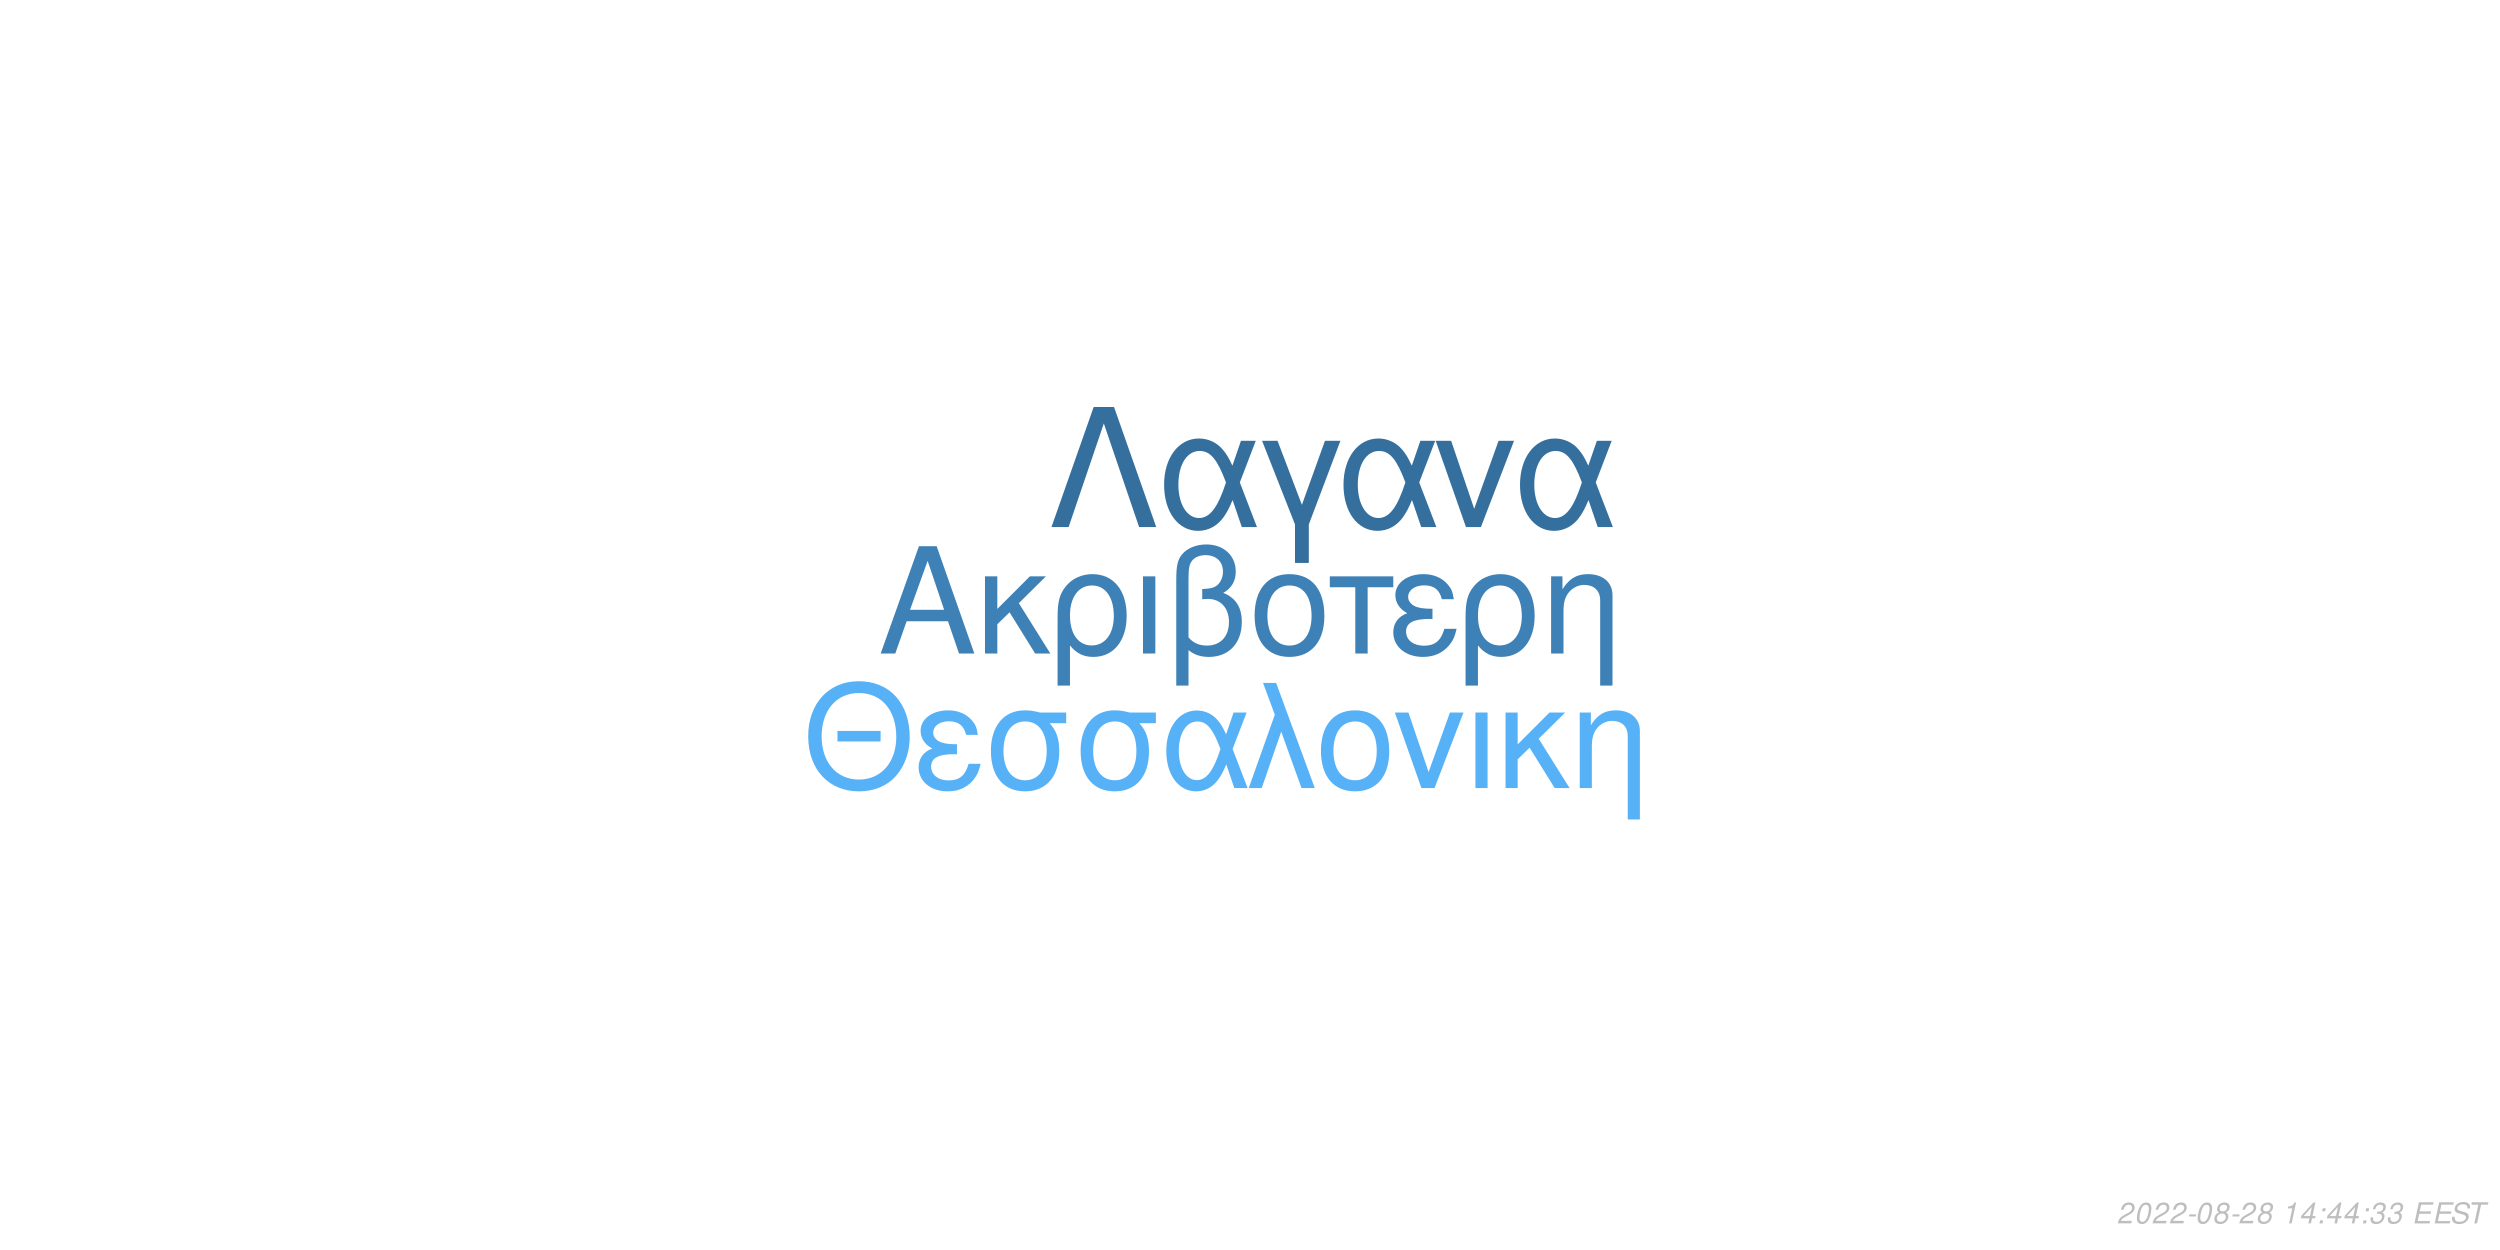
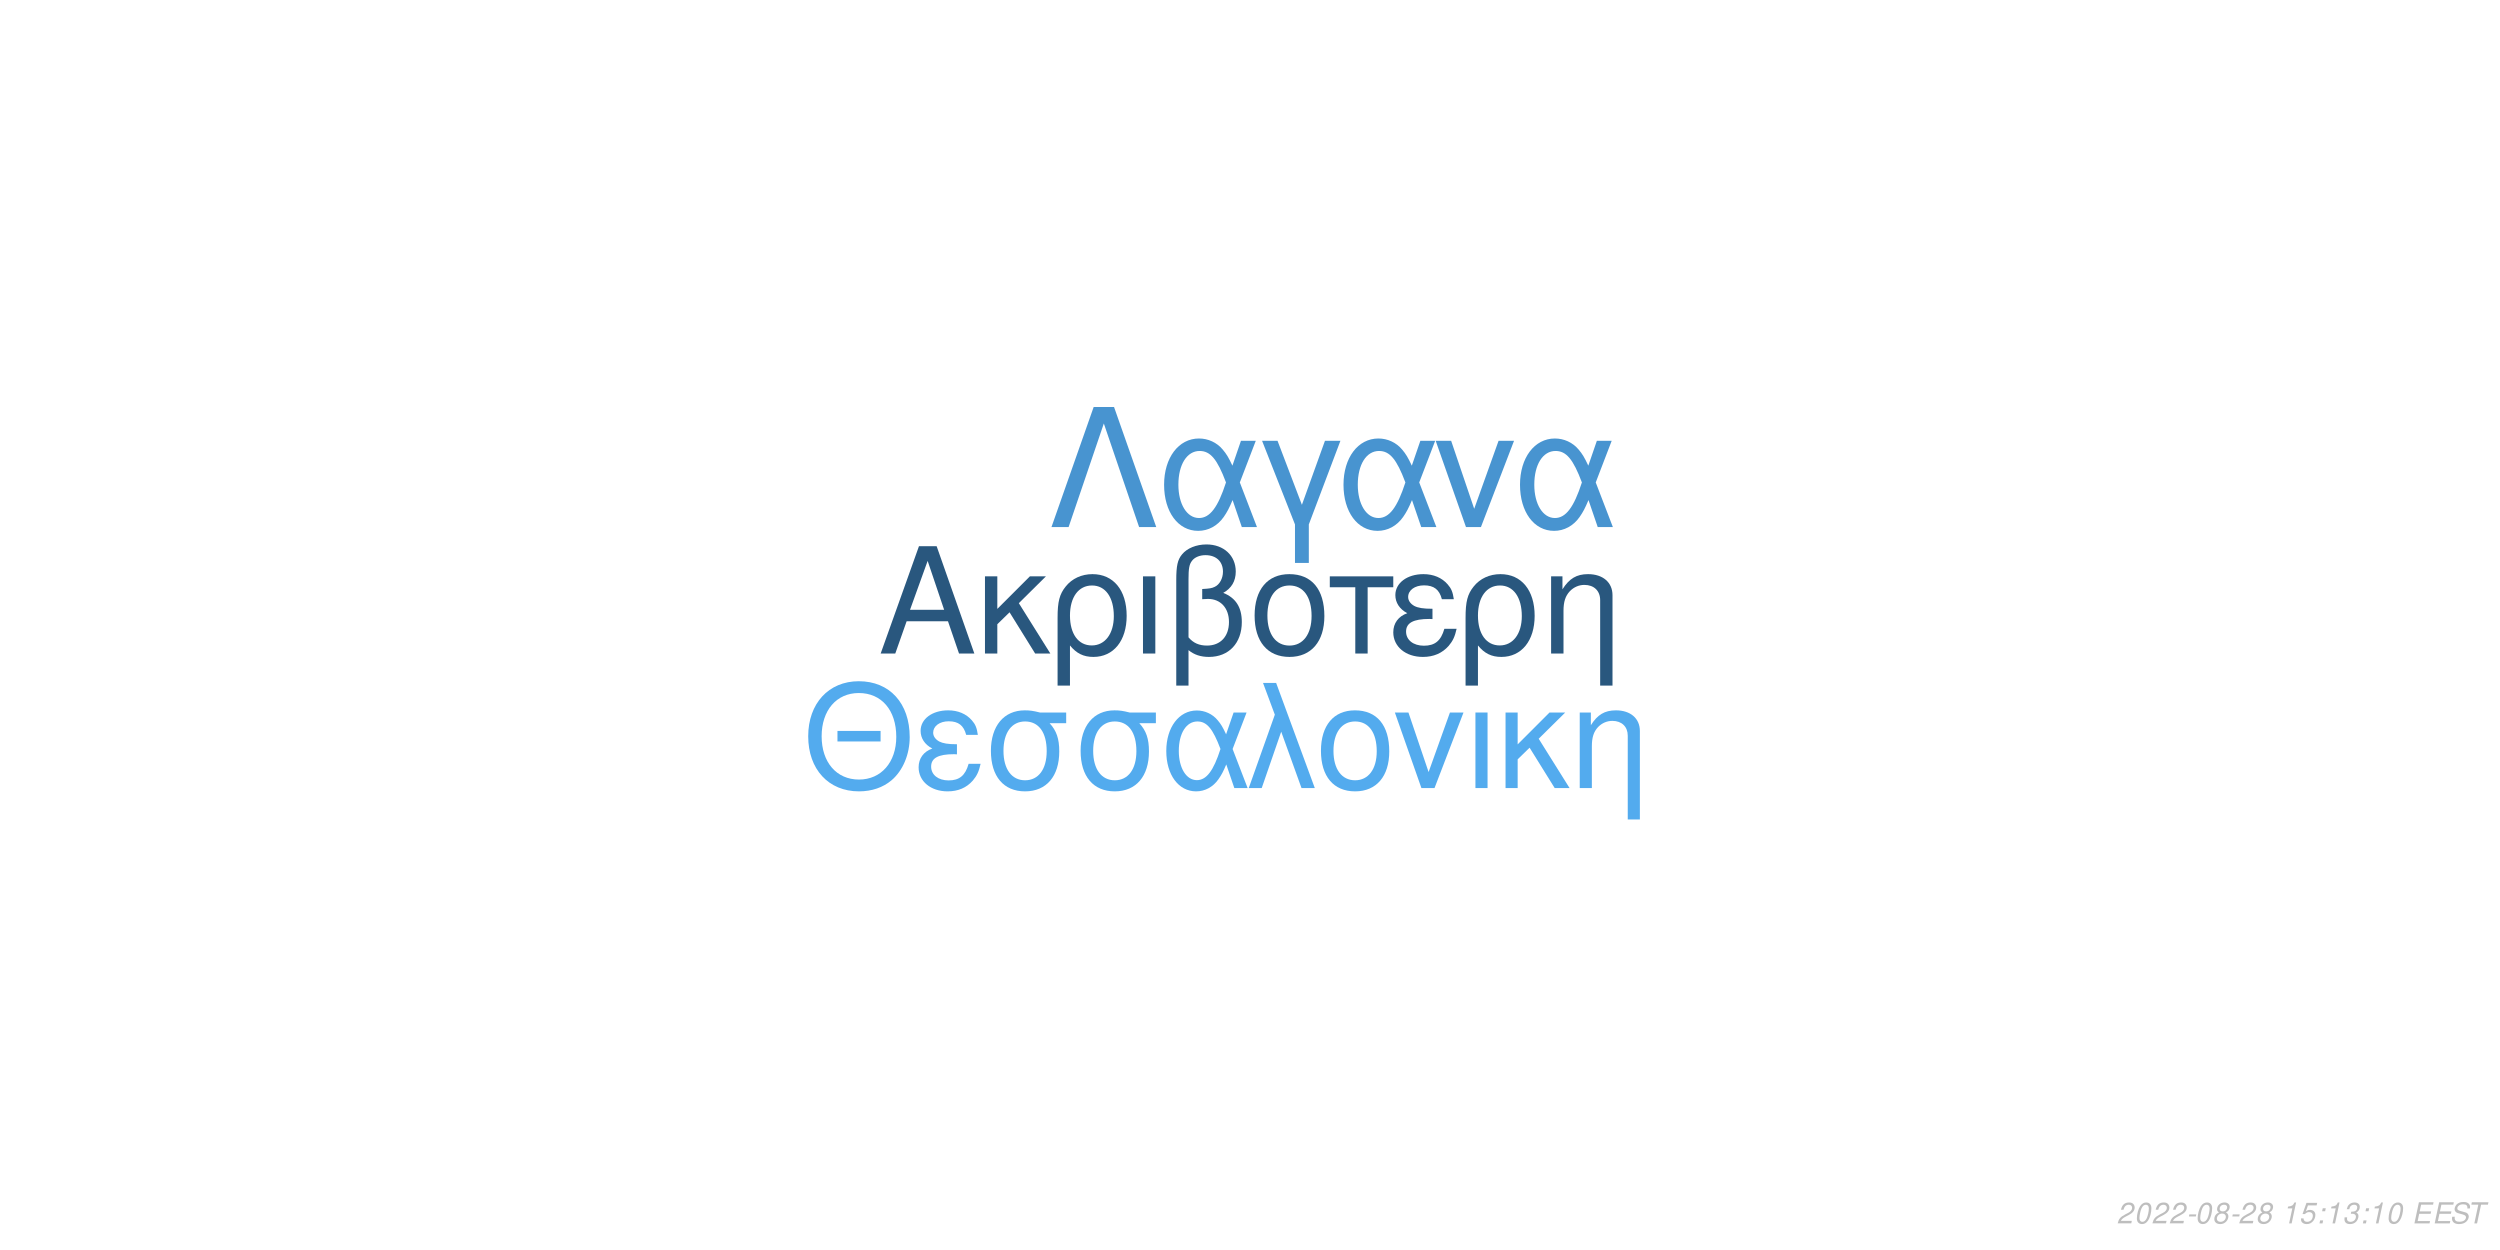
<svg xmlns="http://www.w3.org/2000/svg" xmlns:xlink="http://www.w3.org/1999/xlink" width="864pt" height="432pt" viewBox="0 0 864 432" version="1.1">
  <defs>
    <g>
      <symbol overflow="visible" id="glyph0-0">
        <path style="stroke:none;" d="" />
      </symbol>
      <symbol overflow="visible" id="glyph0-1">
        <path style="stroke:none;" d="M 24.125 -11.141 L 27.938 0 L 33.234 0 L 20.203 -37.094 L 14.094 -37.094 L 0.859 0 L 5.906 0 L 9.828 -11.141 Z M 22.797 -15.109 L 11 -15.109 L 17.094 -32.016 Z M 22.797 -15.109 " />
      </symbol>
      <symbol overflow="visible" id="glyph0-2">
        <path style="stroke:none;" d="M 7.172 -15.422 L 7.172 -26.672 L 2.906 -26.672 L 2.906 0 L 7.172 0 L 7.172 -10.125 L 11.406 -14.25 L 20.25 0 L 25.5 0 L 14.609 -17.406 L 23.969 -26.672 L 18.422 -26.672 Z M 7.172 -15.422 " />
      </symbol>
      <symbol overflow="visible" id="glyph0-3">
        <path style="stroke:none;" d="M 3 11.094 L 7.281 11.094 L 7.281 -2.797 C 9.516 -0.047 11.953 1.172 15.375 1.172 C 22.344 1.172 26.875 -4.422 26.875 -13.031 C 26.875 -21.891 22.297 -27.438 15.062 -27.438 C 11.297 -27.438 7.984 -25.906 5.797 -23.156 C 3.672 -20.516 3 -17.969 3 -12.359 Z M 14.906 -23.516 C 19.547 -23.516 22.438 -19.438 22.438 -12.922 C 22.438 -6.812 19.391 -2.797 14.812 -2.797 C 10.172 -2.797 7.281 -6.766 7.281 -13.125 C 7.281 -19.484 10.234 -23.516 14.906 -23.516 Z M 14.906 -23.516 " />
      </symbol>
      <symbol overflow="visible" id="glyph0-4">
        <path style="stroke:none;" d="M 3.516 0 L 7.781 0 L 7.781 -26.672 L 3.516 -26.672 Z M 3.516 0 " />
      </symbol>
      <symbol overflow="visible" id="glyph0-5">
        <path style="stroke:none;" d="M 4.016 11.094 L 8.25 11.094 L 8.25 -1.172 C 10.172 0.406 12.422 1.172 15.312 1.172 C 22.188 1.172 26.672 -3.609 26.672 -10.891 C 26.672 -15.984 24.578 -19.234 20.25 -20.969 C 23.109 -22.547 24.578 -25.031 24.578 -28.344 C 24.578 -33.844 20.406 -37.703 14.453 -37.703 C 10.938 -37.703 7.734 -36.391 6 -34.25 C 4.484 -32.422 4.016 -30.328 4.016 -25.391 Z M 8.25 -25.656 C 8.25 -29.359 8.5 -30.844 9.469 -32.062 C 10.375 -33.281 12.156 -34 14.094 -34 C 17.812 -34 20.156 -31.812 20.156 -28.297 C 20.156 -25.953 18.984 -23.812 17.297 -23.047 C 16.281 -22.547 15.469 -22.438 12.984 -22.297 L 12.984 -18.781 C 13.734 -18.828 14.344 -18.875 14.969 -18.875 C 19.344 -18.875 22.234 -15.719 22.234 -10.891 C 22.234 -5.906 19.281 -2.75 14.656 -2.75 C 11.953 -2.75 9.922 -3.609 8.25 -5.594 Z M 8.25 -25.656 " />
      </symbol>
      <symbol overflow="visible" id="glyph0-6">
        <path style="stroke:none;" d="M 14.094 -27.438 C 6.562 -27.438 2.094 -22.094 2.094 -13.125 C 2.094 -4.125 6.562 1.172 14.141 1.172 C 21.672 1.172 26.203 -4.172 26.203 -12.922 C 26.203 -22.188 21.828 -27.438 14.094 -27.438 Z M 14.141 -23.516 C 18.938 -23.516 21.781 -19.594 21.781 -12.984 C 21.781 -6.672 18.828 -2.75 14.141 -2.75 C 9.422 -2.75 6.516 -6.672 6.516 -13.125 C 6.516 -19.594 9.422 -23.516 14.141 -23.516 Z M 14.141 -23.516 " />
      </symbol>
      <symbol overflow="visible" id="glyph0-7">
        <path style="stroke:none;" d="M 7.891 0 L 12.156 0 L 12.156 -22.906 L 21.016 -22.906 L 21.016 -26.672 L -0.922 -26.672 L -0.922 -22.906 L 7.891 -22.906 Z M 7.891 0 " />
      </symbol>
      <symbol overflow="visible" id="glyph0-8">
        <path style="stroke:none;" d="M 14.562 -15.469 C 11.344 -15.469 9.562 -15.781 8.297 -16.438 C 6.922 -17.203 6.156 -18.328 6.156 -19.547 C 6.156 -21.891 8.453 -23.562 11.656 -23.562 C 15.062 -23.562 16.953 -22.094 17.812 -18.781 L 21.938 -18.781 C 21.578 -21.266 21.062 -22.5 19.797 -23.922 C 17.812 -26.203 14.906 -27.438 11.453 -27.438 C 5.797 -27.438 1.734 -24.375 1.734 -20.203 C 1.734 -17.609 3.156 -15.375 5.859 -13.938 C 2.797 -12.875 1.016 -10.484 1.016 -7.328 C 1.016 -2.391 5.297 1.172 11.25 1.172 C 14.969 1.172 17.906 -0.109 20.156 -2.641 C 21.578 -4.328 22.297 -5.797 22.906 -8.547 L 18.672 -8.547 C 17.5 -4.422 15.422 -2.703 11.609 -2.703 C 7.938 -2.703 5.438 -4.688 5.438 -7.578 C 5.438 -10.578 7.938 -11.953 13.484 -11.953 C 13.641 -11.953 14.094 -11.953 14.562 -11.906 Z M 14.562 -15.469 " />
      </symbol>
      <symbol overflow="visible" id="glyph0-9">
        <path style="stroke:none;" d="M 3.562 -26.672 L 3.562 0 L 7.844 0 L 7.844 -14.703 C 7.844 -17.906 8.5 -19.891 10.031 -21.531 C 11.406 -22.953 13.188 -23.719 15.062 -23.719 C 18.375 -23.719 20.516 -21.672 20.516 -18.469 L 20.516 11.094 L 24.781 11.094 L 24.781 -20.156 C 24.781 -24.578 21.469 -27.438 16.328 -27.438 C 12.359 -27.438 9.828 -25.906 7.484 -22.188 L 7.484 -26.672 Z M 3.562 -26.672 " />
      </symbol>
      <symbol overflow="visible" id="glyph1-0">
        <path style="stroke:none;" d="" />
      </symbol>
      <symbol overflow="visible" id="glyph1-1">
        <path style="stroke:none;" d="M 26.859 -19.734 L 11.953 -19.734 L 11.953 -16.094 L 26.859 -16.094 Z M 19.328 -36.922 C 8.922 -36.922 1.844 -29.25 1.844 -17.891 C 1.844 -6.484 8.875 1.141 19.391 1.141 C 23.812 1.141 27.703 -0.203 30.641 -2.688 C 34.578 -6.031 36.922 -11.656 36.922 -17.594 C 36.922 -29.297 30 -36.922 19.328 -36.922 Z M 19.328 -32.844 C 27.203 -32.844 32.281 -26.906 32.281 -17.688 C 32.281 -8.922 27.062 -2.938 19.391 -2.938 C 11.609 -2.938 6.484 -8.922 6.484 -17.891 C 6.484 -26.859 11.609 -32.844 19.328 -32.844 Z M 19.328 -32.844 " />
      </symbol>
      <symbol overflow="visible" id="glyph1-2">
        <path style="stroke:none;" d="M 14.25 -15.141 C 11.109 -15.141 9.375 -15.453 8.125 -16.094 C 6.781 -16.844 6.031 -17.938 6.031 -19.141 C 6.031 -21.422 8.266 -23.078 11.406 -23.078 C 14.75 -23.078 16.594 -21.625 17.438 -18.391 L 21.469 -18.391 C 21.125 -20.828 20.625 -22.031 19.391 -23.422 C 17.438 -25.656 14.594 -26.859 11.219 -26.859 C 5.688 -26.859 1.688 -23.875 1.688 -19.781 C 1.688 -17.234 3.094 -15.047 5.734 -13.656 C 2.734 -12.609 1 -10.266 1 -7.172 C 1 -2.344 5.188 1.141 11.016 1.141 C 14.656 1.141 17.547 -0.094 19.734 -2.594 C 21.125 -4.234 21.828 -5.688 22.422 -8.375 L 18.281 -8.375 C 17.141 -4.328 15.094 -2.641 11.359 -2.641 C 7.766 -2.641 5.328 -4.578 5.328 -7.422 C 5.328 -10.359 7.766 -11.703 13.203 -11.703 C 13.359 -11.703 13.797 -11.703 14.25 -11.656 Z M 14.25 -15.141 " />
      </symbol>
      <symbol overflow="visible" id="glyph1-3">
        <path style="stroke:none;" d="M 29 -26.109 L 19.938 -26.109 C 17.594 -26.703 16.438 -26.859 14.703 -26.859 C 7.469 -26.859 2.984 -21.469 2.984 -12.859 C 2.984 -4.031 7.375 1.141 14.797 1.141 C 22.172 1.141 26.609 -4.078 26.609 -12.656 C 26.609 -17.047 25.656 -19.828 23.266 -22.422 L 29 -22.422 Z M 14.797 -23.016 C 19.531 -23.016 22.266 -19.234 22.266 -12.75 C 22.266 -6.531 19.438 -2.688 14.797 -2.688 C 10.172 -2.688 7.328 -6.531 7.328 -12.859 C 7.328 -19.188 10.172 -23.016 14.797 -23.016 Z M 14.797 -23.016 " />
      </symbol>
      <symbol overflow="visible" id="glyph1-4">
        <path style="stroke:none;" d="M 29.344 -26.109 L 24.859 -26.109 L 22.266 -18.578 C 21.125 -21.031 20.484 -22.125 19.328 -23.469 C 17.547 -25.609 14.906 -26.812 12.156 -26.812 C 5.984 -26.812 1.594 -20.984 1.594 -12.812 C 1.594 -4.578 5.828 1.141 11.906 1.141 C 14.953 1.141 17.734 -0.344 19.625 -3.047 C 20.672 -4.531 21.281 -5.688 22.328 -8.172 L 25.109 0 L 29.703 0 L 24.516 -13.5 Z M 20.328 -13.5 C 17.891 -5.922 15.453 -2.734 12.156 -2.734 C 8.516 -2.734 5.922 -6.922 5.922 -12.812 C 5.922 -18.938 8.516 -23.016 12.359 -23.016 C 15.594 -23.016 17.688 -20.531 20.328 -13.5 Z M 20.328 -13.5 " />
      </symbol>
      <symbol overflow="visible" id="glyph1-5">
        <path style="stroke:none;" d="M 1.094 0 L 5.578 0 L 12.312 -19.484 L 19.328 0 L 23.922 0 L 10.562 -36.328 L 6.031 -36.328 L 10.109 -25.359 Z M 1.094 0 " />
      </symbol>
      <symbol overflow="visible" id="glyph1-6">
        <path style="stroke:none;" d="M 13.797 -26.859 C 6.422 -26.859 2.047 -21.625 2.047 -12.859 C 2.047 -4.031 6.422 1.141 13.859 1.141 C 21.234 1.141 25.656 -4.078 25.656 -12.656 C 25.656 -21.719 21.375 -26.859 13.797 -26.859 Z M 13.859 -23.016 C 18.531 -23.016 21.328 -19.188 21.328 -12.703 C 21.328 -6.531 18.438 -2.688 13.859 -2.688 C 9.219 -2.688 6.375 -6.531 6.375 -12.859 C 6.375 -19.188 9.219 -23.016 13.859 -23.016 Z M 13.859 -23.016 " />
      </symbol>
      <symbol overflow="visible" id="glyph1-7">
        <path style="stroke:none;" d="M 14.297 0 L 24.312 -26.109 L 19.625 -26.109 L 12.25 -5.531 L 5.281 -26.109 L 0.594 -26.109 L 9.766 0 Z M 14.297 0 " />
      </symbol>
      <symbol overflow="visible" id="glyph1-8">
        <path style="stroke:none;" d="M 3.438 0 L 7.625 0 L 7.625 -26.109 L 3.438 -26.109 Z M 3.438 0 " />
      </symbol>
      <symbol overflow="visible" id="glyph1-9">
        <path style="stroke:none;" d="M 7.031 -15.094 L 7.031 -26.109 L 2.844 -26.109 L 2.844 0 L 7.031 0 L 7.031 -9.922 L 11.156 -13.953 L 19.828 0 L 24.969 0 L 14.297 -17.047 L 23.469 -26.109 L 18.031 -26.109 Z M 7.031 -15.094 " />
      </symbol>
      <symbol overflow="visible" id="glyph1-10">
        <path style="stroke:none;" d="M 3.484 -26.109 L 3.484 0 L 7.672 0 L 7.672 -14.406 C 7.672 -17.547 8.328 -19.484 9.812 -21.078 C 11.156 -22.469 12.906 -23.219 14.75 -23.219 C 17.984 -23.219 20.078 -21.234 20.078 -18.094 L 20.078 10.859 L 24.266 10.859 L 24.266 -19.734 C 24.266 -24.062 21.031 -26.859 16 -26.859 C 12.109 -26.859 9.609 -25.359 7.328 -21.719 L 7.328 -26.109 Z M 3.484 -26.109 " />
      </symbol>
      <symbol overflow="visible" id="glyph2-0">
        <path style="stroke:none;" d="" />
      </symbol>
      <symbol overflow="visible" id="glyph2-1">
        <path style="stroke:none;" d="M 22.531 -41.484 L 15.484 -41.484 L 0.906 0 L 6.828 0 L 19 -35.797 L 31.188 0 L 37.109 0 Z M 22.531 -41.484 " />
      </symbol>
      <symbol overflow="visible" id="glyph2-2">
        <path style="stroke:none;" d="M 33.516 -29.812 L 28.391 -29.812 L 25.438 -21.219 C 24.125 -24.016 23.391 -25.266 22.078 -26.797 C 20.031 -29.25 17.016 -30.609 13.891 -30.609 C 6.828 -30.609 1.828 -23.953 1.828 -14.625 C 1.828 -5.234 6.656 1.312 13.594 1.312 C 17.078 1.312 20.266 -0.391 22.422 -3.469 C 23.609 -5.172 24.297 -6.484 25.5 -9.328 L 28.688 0 L 33.922 0 L 28 -15.422 Z M 23.219 -15.422 C 20.422 -6.766 17.641 -3.125 13.891 -3.125 C 9.734 -3.125 6.766 -7.906 6.766 -14.625 C 6.766 -21.625 9.734 -26.297 14.109 -26.297 C 17.812 -26.297 20.203 -23.453 23.219 -15.422 Z M 23.219 -15.422 " />
      </symbol>
      <symbol overflow="visible" id="glyph2-3">
        <path style="stroke:none;" d="M 12.062 12.406 L 16.844 12.406 L 16.844 -0.906 L 27.766 -29.812 L 22.422 -29.812 L 14.453 -7.688 L 6.031 -29.812 L 0.688 -29.812 L 12.062 -0.906 Z M 12.062 12.406 " />
      </symbol>
      <symbol overflow="visible" id="glyph2-4">
        <path style="stroke:none;" d="M 16.328 0 L 27.766 -29.812 L 22.422 -29.812 L 14 -6.312 L 6.031 -29.812 L 0.688 -29.812 L 11.156 0 Z M 16.328 0 " />
      </symbol>
      <symbol overflow="visible" id="glyph3-0">
        <path style="stroke:none;" d="" />
      </symbol>
      <symbol overflow="visible" id="glyph3-1">
        <path style="stroke:none;" d="M 5.234 -0.875 L 1.469 -0.875 C 1.641 -1.375 2.203 -1.891 3.109 -2.344 L 4.234 -2.938 C 5.562 -3.625 6.219 -4.469 6.219 -5.484 C 6.219 -5.938 6.062 -6.359 5.797 -6.656 C 5.469 -7.047 4.984 -7.234 4.312 -7.234 C 2.766 -7.234 1.891 -6.453 1.484 -4.734 L 2.375 -4.734 C 2.484 -5.188 2.609 -5.484 2.797 -5.75 C 3.094 -6.203 3.609 -6.453 4.188 -6.453 C 4.891 -6.453 5.344 -6.031 5.344 -5.375 C 5.344 -4.703 4.859 -4.094 4.016 -3.656 L 2.984 -3.125 C 1.234 -2.188 0.797 -1.656 0.344 -0.016 L 5.047 -0.016 Z M 5.234 -0.875 " />
      </symbol>
      <symbol overflow="visible" id="glyph3-2">
        <path style="stroke:none;" d="M 4.203 -7.234 C 3.375 -7.234 2.688 -6.812 2.125 -5.984 C 1.484 -5.047 0.984 -3.188 0.984 -1.734 C 0.984 -1.109 1.172 -0.562 1.484 -0.266 C 1.797 0.047 2.281 0.234 2.766 0.234 C 3.625 0.234 4.281 -0.156 4.859 -1.016 C 5.516 -1.953 6 -3.797 6 -5.266 C 6 -6.5 5.328 -7.234 4.203 -7.234 Z M 4.094 -6.453 C 4.734 -6.453 5.125 -5.984 5.125 -5.156 C 5.125 -4.203 4.781 -2.625 4.406 -1.812 C 3.984 -0.938 3.516 -0.547 2.875 -0.547 C 2.25 -0.547 1.875 -1.031 1.875 -1.828 C 1.875 -2.797 2.203 -4.344 2.594 -5.203 C 2.984 -6.047 3.453 -6.453 4.094 -6.453 Z M 4.094 -6.453 " />
      </symbol>
      <symbol overflow="visible" id="glyph3-3">
        <path style="stroke:none;" d="M 3.516 -3.125 L 1.125 -3.125 L 0.969 -2.406 L 3.359 -2.406 Z M 3.516 -3.125 " />
      </symbol>
      <symbol overflow="visible" id="glyph3-4">
        <path style="stroke:none;" d="M 4.766 -3.797 C 5.078 -3.969 5.234 -4.078 5.438 -4.234 C 5.812 -4.594 6.062 -5.172 6.062 -5.734 C 6.062 -6.625 5.344 -7.234 4.266 -7.234 C 2.812 -7.234 1.703 -6.219 1.703 -4.875 C 1.703 -4.406 1.875 -4.125 2.359 -3.812 C 1.297 -3.312 0.75 -2.516 0.75 -1.469 C 0.75 -0.438 1.547 0.234 2.812 0.234 C 3.656 0.234 4.359 -0.094 4.938 -0.734 C 5.359 -1.234 5.609 -1.859 5.609 -2.438 C 5.609 -3.047 5.312 -3.516 4.766 -3.797 Z M 4.109 -6.453 C 4.797 -6.453 5.188 -6.125 5.188 -5.578 C 5.188 -5.266 5.062 -4.922 4.859 -4.672 C 4.562 -4.312 4.188 -4.156 3.656 -4.156 C 2.984 -4.156 2.594 -4.453 2.594 -4.984 C 2.594 -5.859 3.203 -6.453 4.109 -6.453 Z M 3.453 -3.406 C 4.234 -3.406 4.734 -2.984 4.734 -2.312 C 4.734 -1.312 3.922 -0.547 2.875 -0.547 C 2.125 -0.547 1.625 -0.969 1.625 -1.625 C 1.625 -2.609 2.438 -3.406 3.453 -3.406 Z M 3.453 -3.406 " />
      </symbol>
      <symbol overflow="visible" id="glyph3-5">
        <path style="stroke:none;" d="" />
      </symbol>
      <symbol overflow="visible" id="glyph3-6">
        <path style="stroke:none;" d="M 3.703 -5.188 L 2.594 0 L 3.469 0 L 5.016 -7.234 L 4.438 -7.234 C 3.906 -6.156 3.688 -6.016 2.234 -5.812 L 2.109 -5.188 Z M 3.703 -5.188 " />
      </symbol>
      <symbol overflow="visible" id="glyph3-7">
-         <path style="stroke:none;" d="M 3.625 -1.75 L 3.266 0 L 4.141 0 L 4.516 -1.75 L 5.562 -1.75 L 5.734 -2.531 L 4.688 -2.531 L 5.688 -7.234 L 5.016 -7.234 L 0.844 -2.672 L 0.641 -1.75 Z M 3.797 -2.531 L 1.594 -2.531 L 4.469 -5.703 Z M 3.797 -2.531 " />
+         <path style="stroke:none;" d="M 6.297 -7.094 L 2.594 -7.094 L 1.234 -3.234 L 2.047 -3.234 C 2.656 -3.766 2.938 -3.906 3.531 -3.906 C 4.328 -3.906 4.797 -3.453 4.797 -2.688 C 4.797 -1.438 3.969 -0.547 2.828 -0.547 C 2.031 -0.547 1.609 -0.938 1.578 -1.734 L 0.703 -1.734 L 0.703 -1.516 C 0.703 -0.938 0.844 -0.547 1.188 -0.266 C 1.562 0.062 2.078 0.234 2.703 0.234 C 3.656 0.234 4.391 -0.156 4.984 -0.922 C 5.422 -1.5 5.672 -2.234 5.672 -2.953 C 5.672 -4 4.938 -4.672 3.812 -4.672 C 3.328 -4.672 2.906 -4.547 2.406 -4.234 L 3.109 -6.219 L 6.109 -6.219 Z M 6.297 -7.094 " />
      </symbol>
      <symbol overflow="visible" id="glyph3-8">
        <path style="stroke:none;" d="M 2.359 -1.031 L 1.312 -1.031 L 1.094 0 L 2.141 0 Z M 3.266 -5.234 L 2.219 -5.234 L 2 -4.203 L 3.047 -4.203 Z M 3.266 -5.234 " />
      </symbol>
      <symbol overflow="visible" id="glyph3-9">
        <path style="stroke:none;" d="M 2.922 -3.312 C 3.125 -3.344 3.234 -3.344 3.375 -3.344 C 4.203 -3.344 4.688 -3 4.688 -2.406 C 4.688 -1.312 3.906 -0.547 2.781 -0.547 C 2.047 -0.547 1.594 -0.938 1.594 -1.562 C 1.594 -1.719 1.609 -1.844 1.656 -2.094 L 0.766 -2.094 C 0.734 -1.797 0.719 -1.641 0.719 -1.469 C 0.719 -0.375 1.406 0.234 2.641 0.234 C 3.547 0.234 4.297 -0.078 4.812 -0.656 C 5.266 -1.156 5.562 -1.875 5.562 -2.547 C 5.562 -3.125 5.344 -3.453 4.797 -3.734 C 5.641 -4.234 6.016 -4.844 6.016 -5.734 C 6.016 -6.656 5.312 -7.234 4.203 -7.234 C 3.375 -7.234 2.672 -6.938 2.188 -6.375 C 1.891 -6.031 1.703 -5.641 1.516 -4.906 L 2.391 -4.906 C 2.5 -5.359 2.594 -5.594 2.734 -5.812 C 3.047 -6.234 3.516 -6.453 4.078 -6.453 C 4.734 -6.453 5.141 -6.125 5.141 -5.578 C 5.141 -5.188 5.016 -4.797 4.797 -4.547 C 4.516 -4.234 4 -4.062 3.266 -4.062 L 3.078 -4.062 Z M 2.922 -3.312 " />
      </symbol>
      <symbol overflow="visible" id="glyph3-10">
        <path style="stroke:none;" d="M 2.547 -3.312 L 6.5 -3.312 L 6.688 -4.141 L 2.719 -4.141 L 3.219 -6.469 L 7.344 -6.469 L 7.516 -7.297 L 2.453 -7.297 L 0.906 0 L 6.125 0 L 6.297 -0.812 L 2.016 -0.812 Z M 2.547 -3.312 " />
      </symbol>
      <symbol overflow="visible" id="glyph3-11">
        <path style="stroke:none;" d="M 7.062 -5.156 C 7.125 -5.438 7.141 -5.562 7.141 -5.703 C 7.141 -6.156 6.938 -6.594 6.594 -6.891 C 6.188 -7.25 5.656 -7.406 4.875 -7.406 C 3.844 -7.406 3.047 -7.125 2.5 -6.562 C 2.094 -6.141 1.781 -5.438 1.781 -4.922 C 1.781 -4.297 2.219 -3.766 2.891 -3.562 L 4.594 -3.094 C 5.406 -2.859 5.734 -2.578 5.734 -2.094 C 5.734 -1.781 5.547 -1.406 5.266 -1.141 C 4.844 -0.766 4.266 -0.578 3.453 -0.578 C 2.328 -0.578 1.812 -0.984 1.812 -1.906 C 1.812 -2.047 1.812 -2.125 1.844 -2.312 L 0.984 -2.312 C 0.906 -2.062 0.891 -1.906 0.891 -1.688 C 0.891 -0.484 1.797 0.234 3.297 0.234 C 4.359 0.234 5.234 -0.062 5.812 -0.609 C 6.344 -1.078 6.688 -1.797 6.688 -2.375 C 6.688 -2.641 6.609 -2.906 6.453 -3.156 C 6.234 -3.5 5.938 -3.703 5.469 -3.828 L 3.75 -4.312 C 2.984 -4.547 2.734 -4.734 2.734 -5.188 C 2.734 -5.547 2.875 -5.844 3.188 -6.109 C 3.547 -6.438 4.031 -6.594 4.703 -6.594 C 5.266 -6.594 5.688 -6.484 5.906 -6.297 C 6.094 -6.125 6.219 -5.797 6.219 -5.516 C 6.219 -5.422 6.203 -5.344 6.188 -5.156 Z M 7.062 -5.156 " />
      </symbol>
      <symbol overflow="visible" id="glyph3-12">
        <path style="stroke:none;" d="M 4.938 -6.469 L 7.312 -6.469 L 7.484 -7.297 L 1.75 -7.297 L 1.578 -6.469 L 3.984 -6.469 L 2.609 0 L 3.547 0 Z M 4.938 -6.469 " />
      </symbol>
    </g>
  </defs>
  <g id="surface1">
    <rect x="0" y="0" width="864" height="432" style="fill:rgb(100%,100%,100%);fill-opacity:1;stroke:none;" />
-     <g style="fill:rgb(24.314%,50.588%,71.765%);fill-opacity:1;">
+     <g style="fill:rgb(16.078%,34.118%,49.412%);fill-opacity:1;">
      <use xlink:href="#glyph0-1" x="303.5" y="225.861" />
      <use xlink:href="#glyph0-2" x="337.5" y="225.861" />
      <use xlink:href="#glyph0-3" x="362.5" y="225.861" />
      <use xlink:href="#glyph0-4" x="391.5" y="225.861" />
      <use xlink:href="#glyph0-5" x="402.5" y="225.861" />
      <use xlink:href="#glyph0-6" x="431.5" y="225.861" />
      <use xlink:href="#glyph0-7" x="460.5" y="225.861" />
      <use xlink:href="#glyph0-8" x="480.5" y="225.861" />
      <use xlink:href="#glyph0-3" x="503.5" y="225.861" />
      <use xlink:href="#glyph0-9" x="532.5" y="225.861" />
    </g>
-     <g style="fill:rgb(33.725%,69.412%,96.863%);fill-opacity:1;">
+     <g style="fill:rgb(32.549%,67.059%,93.333%);fill-opacity:1;">
      <use xlink:href="#glyph1-1" x="277.473" y="272.354" />
      <use xlink:href="#glyph1-2" x="316.473" y="272.354" />
      <use xlink:href="#glyph1-3" x="339.473" y="272.354" />
      <use xlink:href="#glyph1-3" x="370.473" y="272.354" />
      <use xlink:href="#glyph1-4" x="401.473" y="272.354" />
      <use xlink:href="#glyph1-5" x="430.473" y="272.354" />
      <use xlink:href="#glyph1-6" x="454.473" y="272.354" />
      <use xlink:href="#glyph1-7" x="481.473" y="272.354" />
      <use xlink:href="#glyph1-8" x="506.473" y="272.354" />
      <use xlink:href="#glyph1-9" x="517.473" y="272.354" />
      <use xlink:href="#glyph1-10" x="542.473" y="272.354" />
    </g>
-     <g style="fill:rgb(20.784%,43.529%,61.961%);fill-opacity:1;">
+     <g style="fill:rgb(28.235%,58.039%,81.569%);fill-opacity:1;">
      <use xlink:href="#glyph2-1" x="362.484" y="182.152" />
      <use xlink:href="#glyph2-2" x="400.484" y="182.152" />
      <use xlink:href="#glyph2-3" x="435.484" y="182.152" />
      <use xlink:href="#glyph2-2" x="462.484" y="182.152" />
      <use xlink:href="#glyph2-4" x="495.484" y="182.152" />
      <use xlink:href="#glyph2-2" x="523.484" y="182.152" />
    </g>
    <g style="fill:rgb(74.51%,74.51%,74.51%);fill-opacity:1;">
      <use xlink:href="#glyph3-1" x="731.52" y="422.81" />
      <use xlink:href="#glyph3-2" x="737.52" y="422.81" />
      <use xlink:href="#glyph3-1" x="743.52" y="422.81" />
      <use xlink:href="#glyph3-1" x="749.52" y="422.81" />
      <use xlink:href="#glyph3-3" x="755.52" y="422.81" />
      <use xlink:href="#glyph3-2" x="758.52" y="422.81" />
      <use xlink:href="#glyph3-4" x="764.52" y="422.81" />
      <use xlink:href="#glyph3-3" x="770.52" y="422.81" />
      <use xlink:href="#glyph3-1" x="773.52" y="422.81" />
      <use xlink:href="#glyph3-4" x="779.52" y="422.81" />
      <use xlink:href="#glyph3-5" x="785.52" y="422.81" />
      <use xlink:href="#glyph3-6" x="788.52" y="422.81" />
      <use xlink:href="#glyph3-7" x="794.52" y="422.81" />
      <use xlink:href="#glyph3-8" x="800.52" y="422.81" />
-       <use xlink:href="#glyph3-7" x="803.52" y="422.81" />
-       <use xlink:href="#glyph3-7" x="809.52" y="422.81" />
+       <use xlink:href="#glyph3-6" x="803.52" y="422.81" />
+       <use xlink:href="#glyph3-9" x="809.52" y="422.81" />
      <use xlink:href="#glyph3-8" x="815.52" y="422.81" />
-       <use xlink:href="#glyph3-9" x="818.52" y="422.81" />
-       <use xlink:href="#glyph3-9" x="824.52" y="422.81" />
+       <use xlink:href="#glyph3-6" x="818.52" y="422.81" />
+       <use xlink:href="#glyph3-2" x="824.52" y="422.81" />
      <use xlink:href="#glyph3-5" x="830.52" y="422.81" />
      <use xlink:href="#glyph3-10" x="833.52" y="422.81" />
      <use xlink:href="#glyph3-10" x="840.52" y="422.81" />
      <use xlink:href="#glyph3-11" x="846.52" y="422.81" />
      <use xlink:href="#glyph3-12" x="852.52" y="422.81" />
    </g>
  </g>
</svg>
